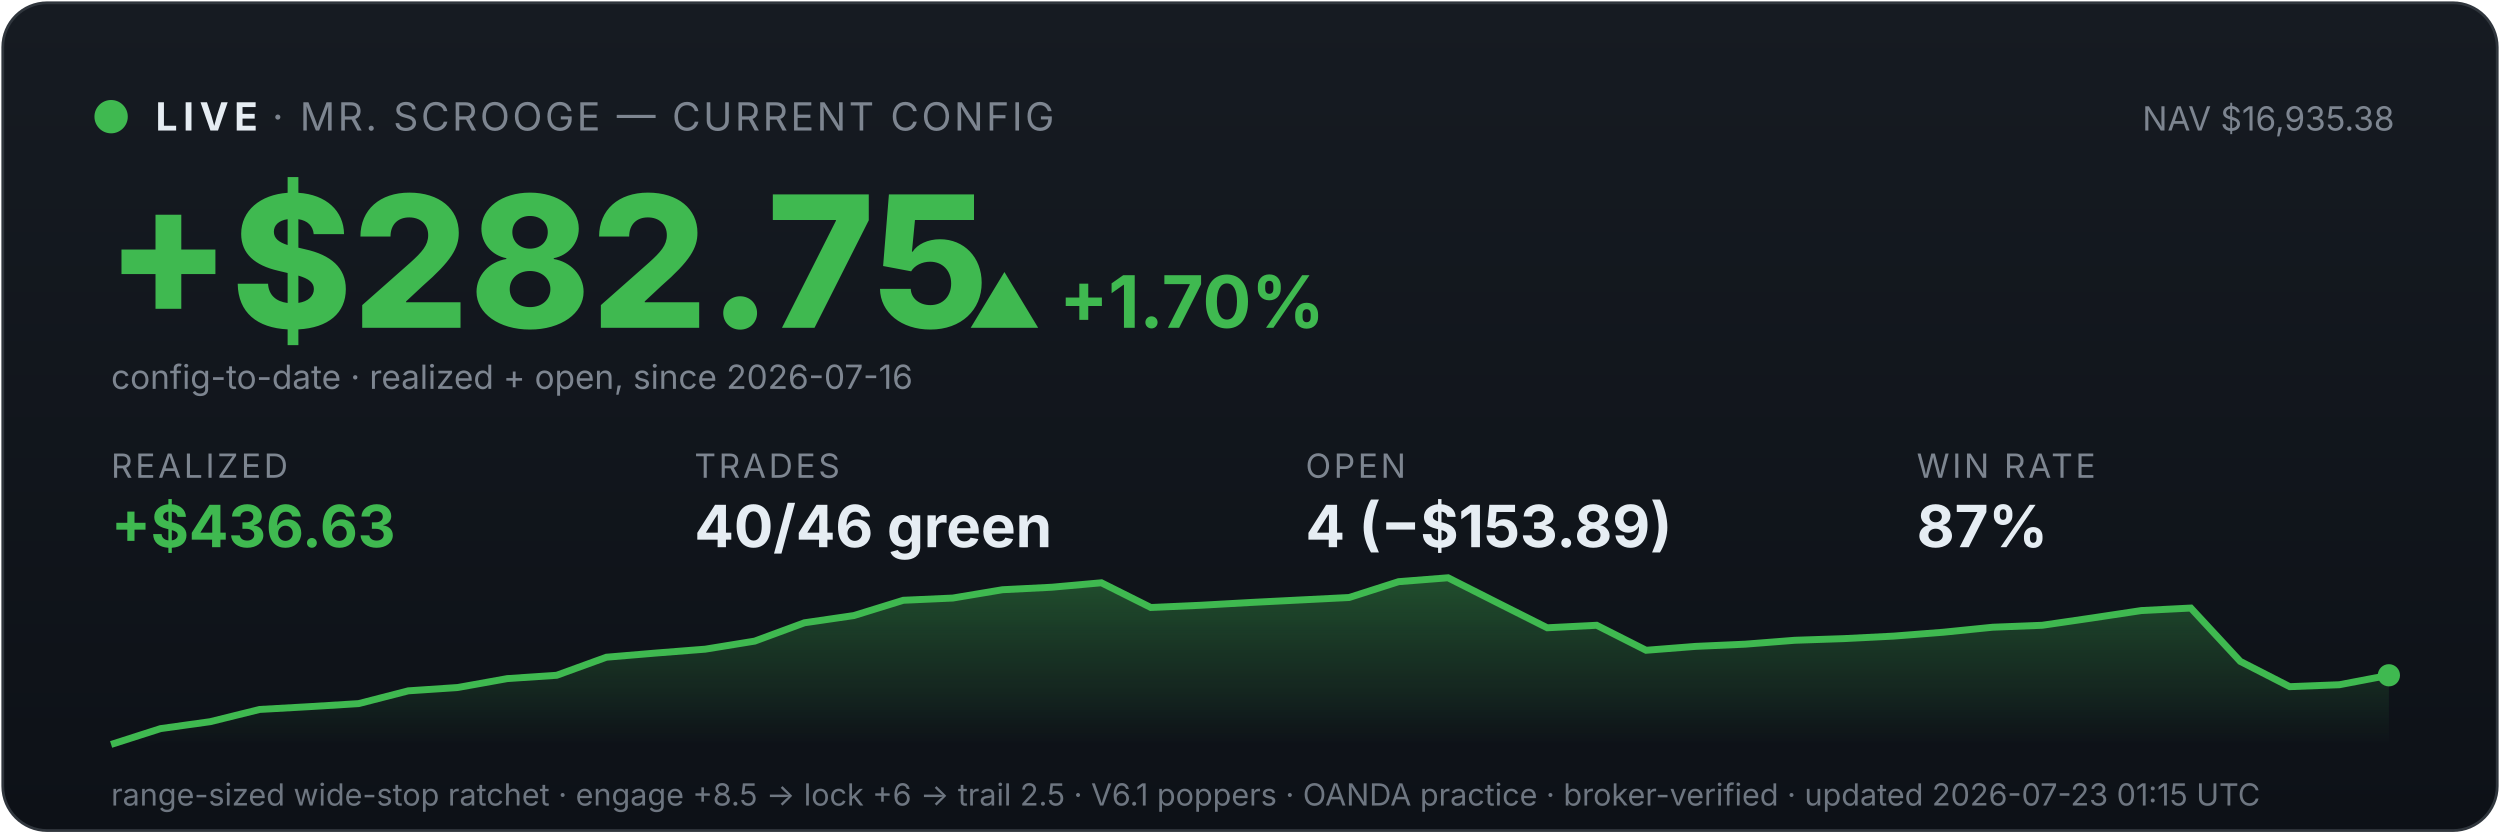
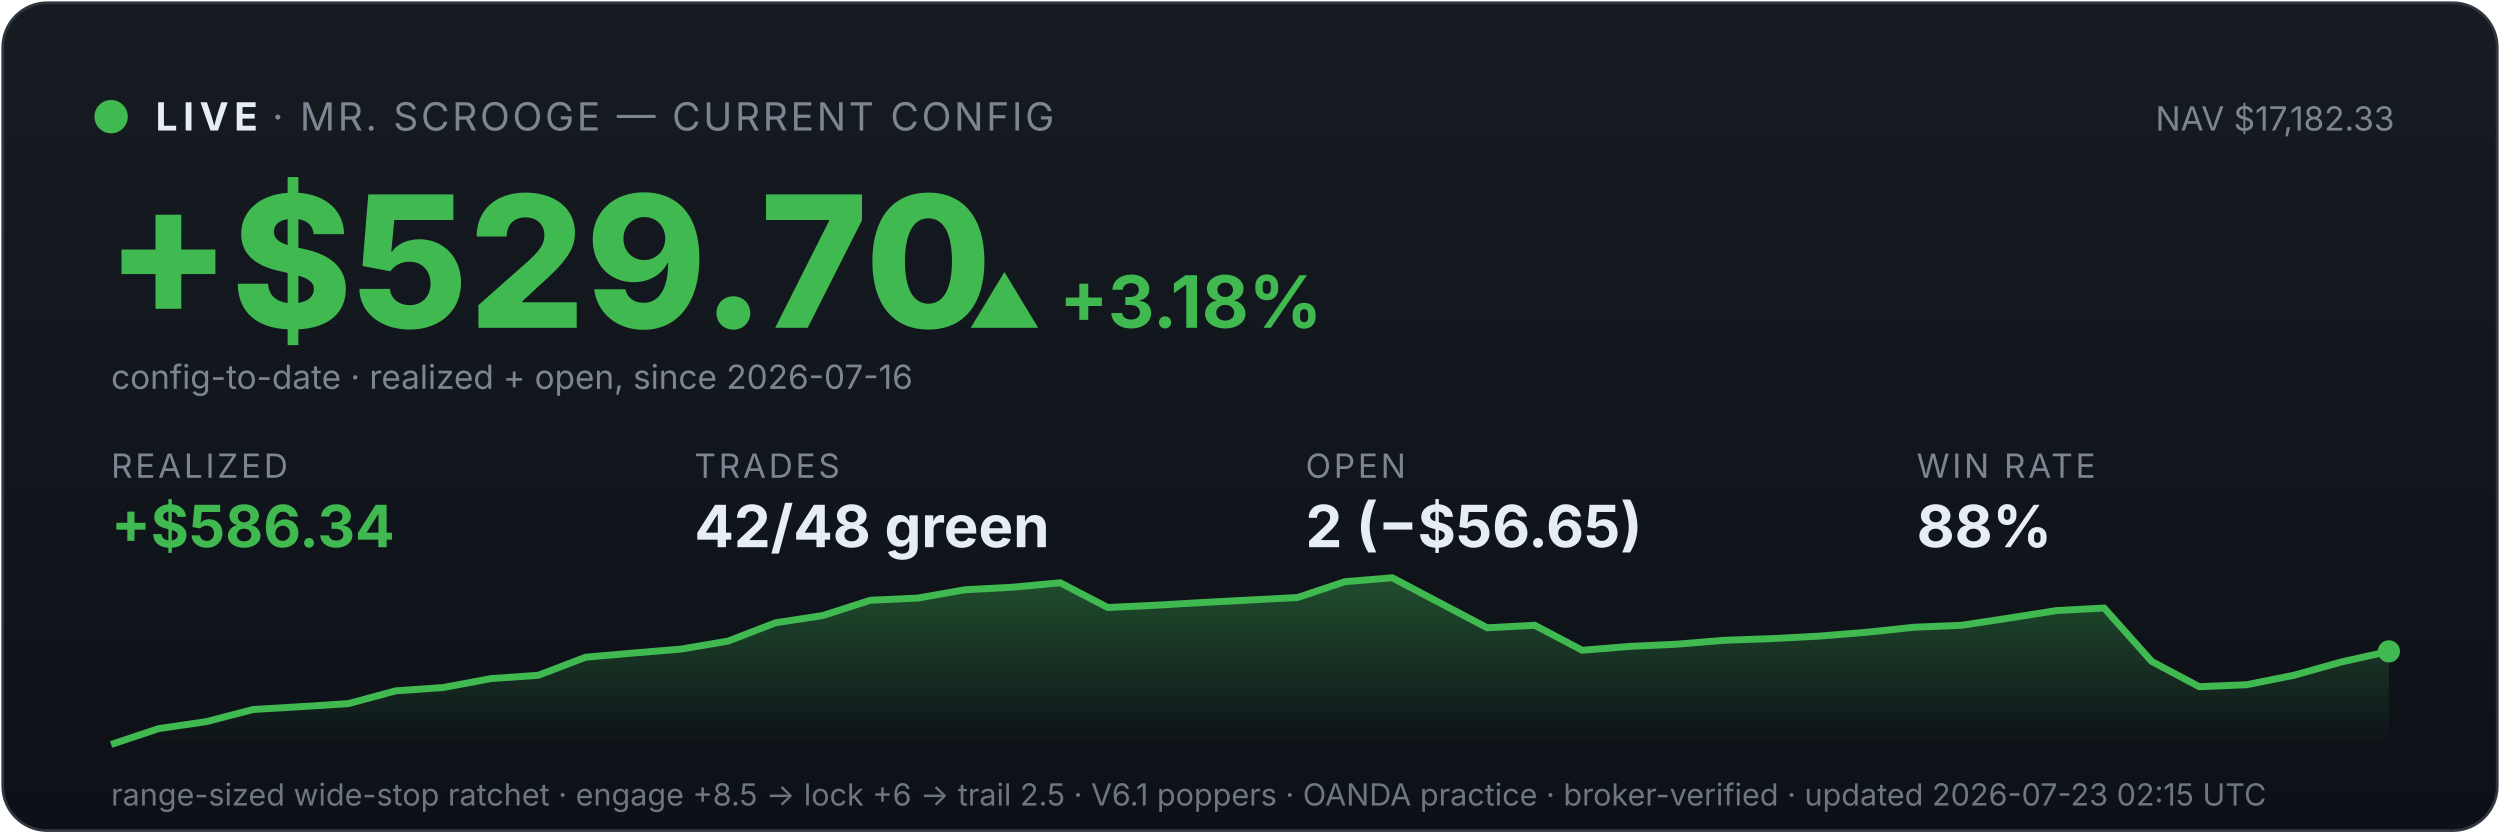
<svg xmlns="http://www.w3.org/2000/svg" viewBox="0 0 900 300" width="100%" font-family="system-ui,-apple-system,sans-serif">
  <defs>
    <linearGradient id="bg" x1="0" y1="0" x2="0" y2="1">
      <stop offset="0" stop-color="#161b22" />
      <stop offset="1" stop-color="#0d1117" />
    </linearGradient>
    <linearGradient id="fill" x1="0" y1="0" x2="0" y2="1">
      <stop offset="0" stop-color="#3fb950" stop-opacity="0.35" />
      <stop offset="1" stop-color="#3fb950" stop-opacity="0" />
    </linearGradient>
  </defs>
  <rect x="1" y="1" width="898" height="298" rx="16" fill="url(#bg)" stroke="#30363d" />
  <circle cx="40" cy="42" r="6" fill="#3fb950" />
  <text x="56" y="47" font-size="14" font-weight="700" fill="#e6edf3" letter-spacing="2">LIVE</text>
  <text x="98" y="47" font-size="14" fill="#7d8590" letter-spacing="1">· MR. SCROOGE — CURRENT CONFIG</text>
-   <text x="862" y="47" font-size="12" fill="#7d8590" text-anchor="end">NAV $16,935.38</text>
-   <text x="38" y="118" font-size="66" font-weight="800" fill="#3fb950">+$282.75</text>
-   <text x="348" y="118" font-size="26" font-weight="700" fill="#3fb950">▲ +1.70%</text>
+   <text x="862" y="47" font-size="12" fill="#7d8590" text-anchor="end">NAV $17,182.33</text>
+   <text x="38" y="118" font-size="66" font-weight="800" fill="#3fb950">+$529.70</text>
+   <text x="348" y="118" font-size="26" font-weight="700" fill="#3fb950">▲ +3.18%</text>
  <text x="40" y="140" font-size="12" fill="#7d8590">config-to-date · realized + open, since 2026-07-16</text>
  <text x="40" y="172" font-family="system-ui,-apple-system,sans-serif" font-size="12" fill="#7d8590" letter-spacing="1">REALIZED</text>
-   <text x="40" y="197" font-family="system-ui,-apple-system,sans-serif" font-size="21" font-weight="700" fill="#3fb950">+$436.63</text>
+   <text x="40" y="197" font-family="system-ui,-apple-system,sans-serif" font-size="21" font-weight="700" fill="#3fb950">+$586.34</text>
  <text x="250" y="172" font-family="system-ui,-apple-system,sans-serif" font-size="12" fill="#7d8590" letter-spacing="1">TRADES</text>
-   <text x="250" y="197" font-family="system-ui,-apple-system,sans-serif" font-size="21" font-weight="700" fill="#e6edf3">40/46 green</text>
+   <text x="250" y="197" font-family="system-ui,-apple-system,sans-serif" font-size="21" font-weight="700" fill="#e6edf3">42/48 green</text>
  <text x="470" y="172" font-family="system-ui,-apple-system,sans-serif" font-size="12" fill="#7d8590" letter-spacing="1">OPEN</text>
-   <text x="470" y="197" font-family="system-ui,-apple-system,sans-serif" font-size="21" font-weight="700" fill="#e6edf3">4 (−$153.89)</text>
+   <text x="470" y="197" font-family="system-ui,-apple-system,sans-serif" font-size="21" font-weight="700" fill="#e6edf3">2 (−$56.65)</text>
  <text x="690" y="172" font-family="system-ui,-apple-system,sans-serif" font-size="12" fill="#7d8590" letter-spacing="1">WIN RATE</text>
-   <text x="690" y="197" font-family="system-ui,-apple-system,sans-serif" font-size="21" font-weight="700" fill="#e6edf3">87%</text>
-   <polygon points="40,268 40.0,268.0 57.8,262.3 75.7,259.8 93.5,255.4 111.3,254.4 129.1,253.3 147.0,248.7 164.8,247.5 182.6,244.3 200.4,243.1 218.3,236.6 236.1,235.1 253.9,233.7 271.7,230.8 289.6,224.2 307.4,221.6 325.2,216.1 343.0,215.3 360.9,212.3 378.7,211.4 396.5,209.8 414.3,218.7 432.2,217.9 450.0,216.9 467.8,216.0 485.7,215.1 503.5,209.4 521.3,208.0 539.1,217.0 557.0,226.0 574.8,225.1 592.6,234.1 610.4,232.7 628.3,231.9 646.1,230.5 663.9,229.9 681.7,229.0 699.6,227.6 717.4,225.8 735.2,225.1 753.0,222.5 770.9,219.8 788.7,218.9 806.5,238.1 824.3,247.2 842.2,246.5 860.0,243.1 860,268" fill="url(#fill)" />
-   <polyline points="40.0,268.0 57.8,262.3 75.7,259.8 93.5,255.4 111.3,254.4 129.1,253.3 147.0,248.7 164.8,247.5 182.6,244.3 200.4,243.1 218.3,236.6 236.1,235.1 253.9,233.7 271.7,230.8 289.6,224.2 307.4,221.6 325.2,216.1 343.0,215.3 360.9,212.3 378.7,211.4 396.5,209.8 414.3,218.7 432.2,217.9 450.0,216.9 467.8,216.0 485.7,215.1 503.5,209.4 521.3,208.0 539.1,217.0 557.0,226.0 574.8,225.1 592.6,234.1 610.4,232.7 628.3,231.9 646.1,230.5 663.9,229.9 681.7,229.0 699.6,227.6 717.4,225.8 735.2,225.1 753.0,222.5 770.9,219.8 788.7,218.9 806.5,238.1 824.3,247.2 842.2,246.5 860.0,243.1" fill="none" stroke="#3fb950" stroke-width="2.5" />
-   <circle cx="860.0" cy="243.1" r="4" fill="#3fb950" />
-   <text x="40" y="290" font-size="11" fill="#6e7681">range-sized wide-stop ratchet · engage +8.5 → lock +6 → trail 2.5 · V6.1 poppers · OANDA practice · broker-verified · updated 2026-07-23 01:15 UTC</text>
+   <text x="690" y="197" font-family="system-ui,-apple-system,sans-serif" font-size="21" font-weight="700" fill="#e6edf3">88%</text>
+   <polygon points="40,268 40.0,268.0 57.1,262.3 74.2,259.8 91.2,255.4 108.3,254.4 125.4,253.3 142.5,248.7 159.6,247.5 176.7,244.3 193.8,243.1 210.8,236.6 227.9,235.1 245.0,233.7 262.1,230.8 279.2,224.2 296.2,221.6 313.3,216.1 330.4,215.3 347.5,212.3 364.6,211.4 381.7,209.8 398.8,218.7 415.8,217.9 432.9,216.9 450.0,216.0 467.1,215.1 484.2,209.4 501.2,208.0 518.3,217.0 535.4,226.0 552.5,225.1 569.6,234.1 586.7,232.7 603.8,231.9 620.8,230.5 637.9,229.9 655.0,229.0 672.1,227.6 689.2,225.8 706.2,225.1 723.3,222.5 740.4,219.8 757.5,218.9 774.6,238.1 791.7,247.2 808.8,246.5 825.8,243.1 842.9,238.3 860.0,234.5 860,268" fill="url(#fill)" />
+   <polyline points="40.0,268.0 57.1,262.3 74.2,259.8 91.2,255.4 108.3,254.4 125.4,253.3 142.5,248.7 159.6,247.5 176.7,244.3 193.8,243.1 210.8,236.6 227.9,235.1 245.0,233.7 262.1,230.8 279.2,224.2 296.2,221.6 313.3,216.1 330.4,215.3 347.5,212.3 364.6,211.4 381.7,209.8 398.8,218.7 415.8,217.9 432.9,216.9 450.0,216.0 467.1,215.1 484.2,209.4 501.2,208.0 518.3,217.0 535.4,226.0 552.5,225.1 569.6,234.1 586.7,232.7 603.8,231.9 620.8,230.5 637.9,229.9 655.0,229.0 672.1,227.6 689.2,225.8 706.2,225.1 723.3,222.5 740.4,219.8 757.5,218.9 774.6,238.1 791.7,247.2 808.8,246.5 825.8,243.1 842.9,238.3 860.0,234.5" fill="none" stroke="#3fb950" stroke-width="2.5" />
+   <circle cx="860.0" cy="234.5" r="4" fill="#3fb950" />
+   <text x="40" y="290" font-size="11" fill="#6e7681">range-sized wide-stop ratchet · engage +8.5 → lock +6 → trail 2.5 · V6.1 poppers · OANDA practice · broker-verified · updated 2026-07-23 02:15 UTC</text>
</svg>
